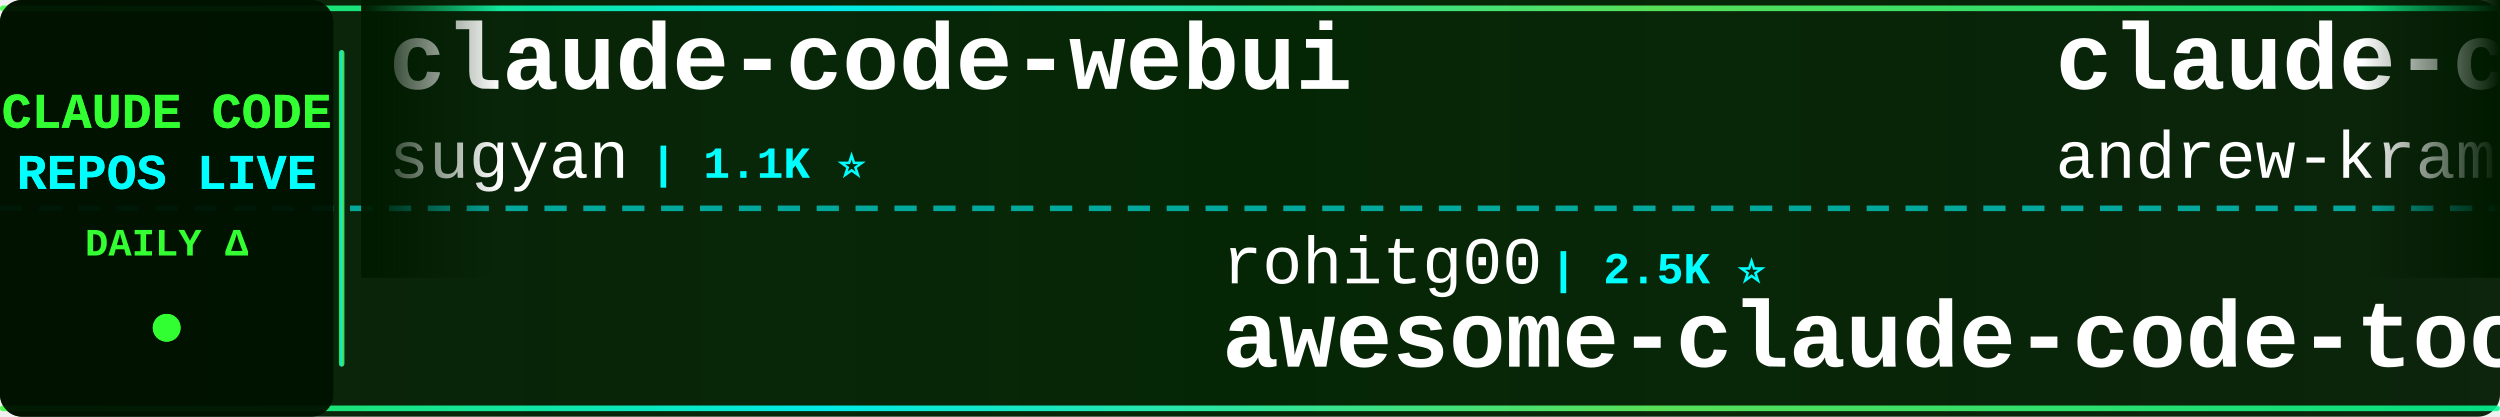
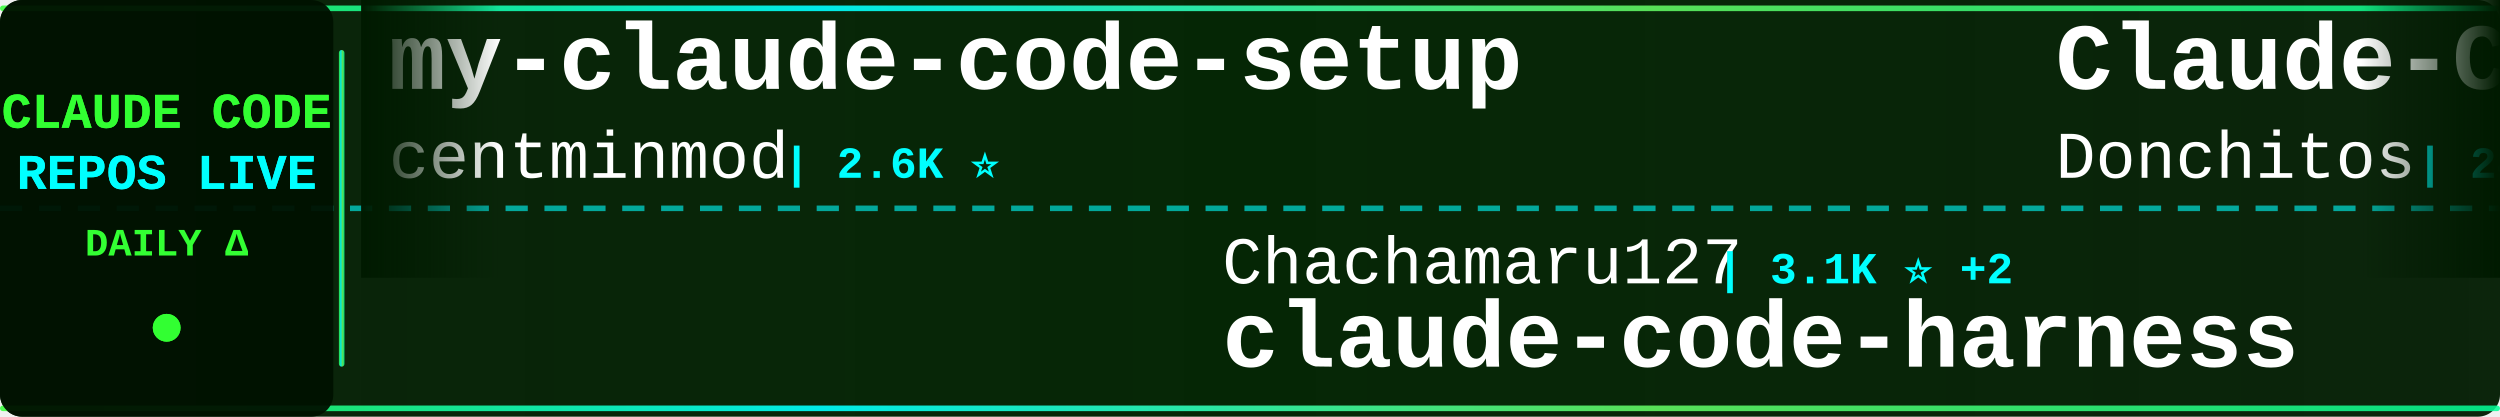
<svg xmlns="http://www.w3.org/2000/svg" width="900" height="150">
  <defs>
    <linearGradient id="tickerBg" x1="0%" y1="0%" x2="100%" y2="0%">
      <stop offset="0%" style="stop-color:#001a00;stop-opacity:0.95" />
      <stop offset="50%" style="stop-color:#002200;stop-opacity:0.98" />
      <stop offset="100%" style="stop-color:#001a00;stop-opacity:0.95" />
    </linearGradient>
    <linearGradient id="borderGrad" x1="0%" y1="0%" x2="100%" y2="0%">
      <stop offset="0%" style="stop-color:#33ff33;stop-opacity:0.85">
        <animate attributeName="stop-opacity" values="0.85;1;0.85" dur="2s" repeatCount="indefinite" />
      </stop>
      <stop offset="33%" style="stop-color:#00ffff;stop-opacity:0.9">
        <animate attributeName="stop-opacity" values="0.9;1;0.9" dur="2.2s" repeatCount="indefinite" />
      </stop>
      <stop offset="66%" style="stop-color:#66ff66;stop-opacity:0.85">
        <animate attributeName="stop-opacity" values="0.85;1;0.85" dur="1.8s" repeatCount="indefinite" />
      </stop>
      <stop offset="100%" style="stop-color:#00ff99;stop-opacity:0.85">
        <animate attributeName="stop-opacity" values="0.85;1;0.85" dur="2s" repeatCount="indefinite" />
      </stop>
    </linearGradient>
    <filter id="textGlow">
      <feGaussianBlur stdDeviation="0.1" result="coloredBlur" />
      <feMerge>
        <feMergeNode in="coloredBlur" />
        <feMergeNode in="SourceGraphic" />
      </feMerge>
    </filter>
    <filter id="metricGlow">
      <feGaussianBlur stdDeviation="0.2" result="coloredBlur" />
      <feMerge>
        <feMergeNode in="coloredBlur" />
        <feMergeNode in="SourceGraphic" />
      </feMerge>
    </filter>
    <linearGradient id="leftFade" x1="0%" y1="0%" x2="100%" y2="0%">
      <stop offset="0%" style="stop-color:#001a00;stop-opacity:1" />
      <stop offset="100%" style="stop-color:#001a00;stop-opacity:0" />
    </linearGradient>
    <linearGradient id="rightFade" x1="0%" y1="0%" x2="100%" y2="0%">
      <stop offset="0%" style="stop-color:#001a00;stop-opacity:0" />
      <stop offset="100%" style="stop-color:#001a00;stop-opacity:1" />
    </linearGradient>
  </defs>
  <rect width="900" height="150" fill="url(#tickerBg)" rx="8" />
  <rect x="0" y="2" width="900" height="2" fill="url(#borderGrad)" rx="1" />
  <rect x="0" y="146" width="900" height="2" fill="url(#borderGrad)" rx="1" />
  <line x1="0" y1="75" x2="900" y2="75" stroke="#00ffff" stroke-width="2" stroke-dasharray="8 6" opacity="0.6" />
  <rect x="0" y="0" width="120" height="150" fill="#001100" opacity="0.95" rx="8" />
  <text x="60" y="46" font-family="'Courier New', monospace" font-size="18" font-weight="bold" fill="#33ff33" text-anchor="middle" filter="url(#textGlow)">
    CLAUDE CODE
  </text>
  <text x="60" y="68" font-family="'Courier New', monospace" font-size="18" font-weight="bold" fill="#00ffff" text-anchor="middle" filter="url(#textGlow)">
    REPOS LIVE
  </text>
  <text x="60" y="92" font-family="'Courier New', monospace" font-size="14" font-weight="bold" fill="#33ff33" text-anchor="middle">
    DAILY Δ
  </text>
  <circle cx="60" cy="118" r="5" fill="#33ff33" filter="url(#metricGlow)">
    <animate attributeName="r" values="4;6;4" dur="1.5s" repeatCount="indefinite" />
    <animate attributeName="opacity" values="0.6;1;0.6" dur="1.5s" repeatCount="indefinite" />
  </circle>
  <rect x="122" y="18" width="2" height="114" fill="url(#borderGrad)" rx="1" />
  <clipPath id="tickerClip">
    <rect x="130" y="0" width="770" height="150" />
  </clipPath>
  <g clip-path="url(#tickerClip)">
    <g id="tickerItems">
      <animateTransform attributeName="transform" attributeType="XML" type="translate" from="0 0" to="-3000 0" dur="54s" repeatCount="indefinite" />
      <g transform="translate(0, 0)">
-         <text x="140" y="32" font-family="'Courier New', monospace" font-size="34" font-weight="bold" fill="#ffffff">claude-code-webui</text>
-         <text x="140" y="64" font-family="'Courier New', monospace" font-size="24" font-weight="normal" fill="#ffffff" opacity="1.0">sugyan</text>
-         <text x="234" y="64" font-family="'Courier New', monospace" font-size="16" font-weight="bold" fill="#00ffff"> | 1.1K ⭐</text>
+         <text x="140" y="32" font-family="'Courier New', monospace" font-size="34" font-weight="bold" fill="#ffffff">my-claude-code-setup</text>
+         <text x="140" y="64" font-family="'Courier New', monospace" font-size="24" font-weight="normal" fill="#ffffff" opacity="1.0">centminmod</text>
+         <text x="282" y="64" font-family="'Courier New', monospace" font-size="16" font-weight="bold" fill="#00ffff"> | 2.6K ⭐</text>
      </g>
      <g transform="translate(300, 0)">
-         <text x="140" y="102" font-family="'Courier New', monospace" font-size="24" font-weight="normal" fill="#ffffff" opacity="1.0">rohitg00</text>
-         <text x="258" y="102" font-family="'Courier New', monospace" font-size="16" font-weight="bold" fill="#00ffff"> | 2.5K ⭐</text>
-         <text x="140" y="132" font-family="'Courier New', monospace" font-size="34" font-weight="bold" fill="#ffffff">awesome-claude-code-tool...</text>
+         <text x="140" y="102" font-family="'Courier New', monospace" font-size="24" font-weight="normal" fill="#ffffff" opacity="1.0">Chachamaru127</text>
+         <text x="318" y="102" font-family="'Courier New', monospace" font-size="16" font-weight="bold" fill="#00ffff"> | 3.1K ⭐ +2</text>
+         <text x="140" y="132" font-family="'Courier New', monospace" font-size="34" font-weight="bold" fill="#ffffff">claude-code-harness</text>
      </g>
      <g transform="translate(600, 0)">
-         <text x="140" y="32" font-family="'Courier New', monospace" font-size="34" font-weight="bold" fill="#ffffff">claude-code-source-build</text>
-         <text x="140" y="64" font-family="'Courier New', monospace" font-size="24" font-weight="normal" fill="#ffffff" opacity="1.0">andrew-kramer-inno</text>
-         <text x="378" y="64" font-family="'Courier New', monospace" font-size="16" font-weight="bold" fill="#00ffff"> | 594 ⭐ +1</text>
+         <text x="140" y="32" font-family="'Courier New', monospace" font-size="34" font-weight="bold" fill="#ffffff">Claude-Code-Game-Studios</text>
+         <text x="140" y="64" font-family="'Courier New', monospace" font-size="24" font-weight="normal" fill="#ffffff" opacity="1.0">Donchitos</text>
+         <text x="270" y="64" font-family="'Courier New', monospace" font-size="16" font-weight="bold" fill="#00ffff"> | 24.0K ⭐ +18</text>
      </g>
      <g transform="translate(900, 0)">
-         <text x="140" y="102" font-family="'Courier New', monospace" font-size="24" font-weight="normal" fill="#ffffff" opacity="1.0">ding113</text>
-         <text x="246" y="102" font-family="'Courier New', monospace" font-size="16" font-weight="bold" fill="#00ffff"> | 3.3K ⭐ +1</text>
-         <text x="140" y="132" font-family="'Courier New', monospace" font-size="34" font-weight="bold" fill="#ffffff">claude-code-hub</text>
+         <text x="140" y="102" font-family="'Courier New', monospace" font-size="24" font-weight="normal" fill="#ffffff" opacity="1.0">1rgs</text>
+         <text x="210" y="102" font-family="'Courier New', monospace" font-size="16" font-weight="bold" fill="#00ffff"> | 3.7K ⭐</text>
+         <text x="140" y="132" font-family="'Courier New', monospace" font-size="34" font-weight="bold" fill="#ffffff">claude-code-proxy</text>
      </g>
      <g transform="translate(1200, 0)">
-         <text x="140" y="32" font-family="'Courier New', monospace" font-size="34" font-weight="bold" fill="#ffffff">how-claude-code-works</text>
-         <text x="140" y="64" font-family="'Courier New', monospace" font-size="24" font-weight="normal" fill="#ffffff" opacity="1.0">Windy3f3f3f3f</text>
-         <text x="318" y="64" font-family="'Courier New', monospace" font-size="16" font-weight="bold" fill="#00ffff"> | 3.5K ⭐</text>
+         <text x="140" y="32" font-family="'Courier New', monospace" font-size="34" font-weight="bold" fill="#ffffff">claude-code-my-workflow</text>
+         <text x="140" y="64" font-family="'Courier New', monospace" font-size="24" font-weight="normal" fill="#ffffff" opacity="1.0">pedrohcgs</text>
+         <text x="270" y="64" font-family="'Courier New', monospace" font-size="16" font-weight="bold" fill="#00ffff"> | 1.5K ⭐</text>
      </g>
      <g transform="translate(1500, 0)">
-         <text x="140" y="102" font-family="'Courier New', monospace" font-size="24" font-weight="normal" fill="#ffffff" opacity="1.0">hangsman</text>
-         <text x="258" y="102" font-family="'Courier New', monospace" font-size="16" font-weight="bold" fill="#00ffff"> | 791 ⭐</text>
-         <text x="140" y="132" font-family="'Courier New', monospace" font-size="34" font-weight="bold" fill="#ffffff">claude-code-source</text>
+         <text x="140" y="102" font-family="'Courier New', monospace" font-size="24" font-weight="normal" fill="#ffffff" opacity="1.0">multica-ai</text>
+         <text x="282" y="102" font-family="'Courier New', monospace" font-size="16" font-weight="bold" fill="#00ffff"> | 203.4K ⭐ +26</text>
+         <text x="140" y="132" font-family="'Courier New', monospace" font-size="34" font-weight="bold" fill="#ffffff">andrej-karpathy-skills</text>
      </g>
      <g transform="translate(1800, 0)">
-         <text x="140" y="32" font-family="'Courier New', monospace" font-size="34" font-weight="bold" fill="#ffffff">ClaudeCodeAgents</text>
-         <text x="140" y="64" font-family="'Courier New', monospace" font-size="24" font-weight="normal" fill="#ffffff" opacity="1.0">darcyegb</text>
-         <text x="258" y="64" font-family="'Courier New', monospace" font-size="16" font-weight="bold" fill="#00ffff"> | 761 ⭐</text>
+         <text x="140" y="32" font-family="'Courier New', monospace" font-size="34" font-weight="bold" fill="#ffffff">claude-code-base-action</text>
+         <text x="140" y="64" font-family="'Courier New', monospace" font-size="24" font-weight="normal" fill="#ffffff" opacity="1.0">anthropics</text>
+         <text x="282" y="64" font-family="'Courier New', monospace" font-size="16" font-weight="bold" fill="#00ffff"> | 949 ⭐</text>
      </g>
      <g transform="translate(2100, 0)">
-         <text x="140" y="102" font-family="'Courier New', monospace" font-size="24" font-weight="normal" fill="#ffffff" opacity="1.0">luyao618</text>
-         <text x="258" y="102" font-family="'Courier New', monospace" font-size="16" font-weight="bold" fill="#00ffff"> | 1.7K ⭐ +1</text>
-         <text x="140" y="132" font-family="'Courier New', monospace" font-size="34" font-weight="bold" fill="#ffffff">Claude-Code-Source-Study</text>
+         <text x="140" y="102" font-family="'Courier New', monospace" font-size="24" font-weight="normal" fill="#ffffff" opacity="1.0">https-deeplearning-ai</text>
+         <text x="414" y="102" font-family="'Courier New', monospace" font-size="16" font-weight="bold" fill="#00ffff"> | 540 ⭐</text>
+         <text x="140" y="132" font-family="'Courier New', monospace" font-size="34" font-weight="bold" fill="#ffffff">sc-claude-code-files</text>
      </g>
      <g transform="translate(2400, 0)">
-         <text x="140" y="32" font-family="'Courier New', monospace" font-size="34" font-weight="bold" fill="#ffffff">awesome-claude-code-suba...</text>
-         <text x="140" y="64" font-family="'Courier New', monospace" font-size="24" font-weight="normal" fill="#ffffff" opacity="1.0">VoltAgent</text>
-         <text x="270" y="64" font-family="'Courier New', monospace" font-size="16" font-weight="bold" fill="#00ffff"> | 24.4K ⭐ +2</text>
+         <text x="140" y="32" font-family="'Courier New', monospace" font-size="34" font-weight="bold" fill="#ffffff">pi-vs-claude-code</text>
+         <text x="140" y="64" font-family="'Courier New', monospace" font-size="24" font-weight="normal" fill="#ffffff" opacity="1.0">disler</text>
+         <text x="234" y="64" font-family="'Courier New', monospace" font-size="16" font-weight="bold" fill="#00ffff"> | 1.6K ⭐</text>
      </g>
      <g transform="translate(2700, 0)">
-         <text x="140" y="102" font-family="'Courier New', monospace" font-size="24" font-weight="normal" fill="#ffffff" opacity="1.0">davila7</text>
-         <text x="246" y="102" font-family="'Courier New', monospace" font-size="16" font-weight="bold" fill="#00ffff"> | 30.3K ⭐</text>
-         <text x="140" y="132" font-family="'Courier New', monospace" font-size="34" font-weight="bold" fill="#ffffff">claude-code-templates</text>
+         <text x="140" y="102" font-family="'Courier New', monospace" font-size="24" font-weight="normal" fill="#ffffff" opacity="1.0">ponponon</text>
+         <text x="258" y="102" font-family="'Courier New', monospace" font-size="16" font-weight="bold" fill="#00ffff"> | 2.3K ⭐</text>
+         <text x="140" y="132" font-family="'Courier New', monospace" font-size="34" font-weight="bold" fill="#ffffff">claude_code_src</text>
      </g>
      <g transform="translate(3000, 0)">
-         <text x="140" y="32" font-family="'Courier New', monospace" font-size="34" font-weight="bold" fill="#ffffff">claude-code-webui</text>
-         <text x="140" y="64" font-family="'Courier New', monospace" font-size="24" font-weight="normal" fill="#ffffff" opacity="1.0">sugyan</text>
-         <text x="234" y="64" font-family="'Courier New', monospace" font-size="16" font-weight="bold" fill="#00ffff"> | 1.1K ⭐</text>
+         <text x="140" y="32" font-family="'Courier New', monospace" font-size="34" font-weight="bold" fill="#ffffff">my-claude-code-setup</text>
+         <text x="140" y="64" font-family="'Courier New', monospace" font-size="24" font-weight="normal" fill="#ffffff" opacity="1.0">centminmod</text>
+         <text x="282" y="64" font-family="'Courier New', monospace" font-size="16" font-weight="bold" fill="#00ffff"> | 2.6K ⭐</text>
      </g>
      <g transform="translate(3300, 0)">
-         <text x="140" y="102" font-family="'Courier New', monospace" font-size="24" font-weight="normal" fill="#ffffff" opacity="1.0">rohitg00</text>
-         <text x="258" y="102" font-family="'Courier New', monospace" font-size="16" font-weight="bold" fill="#00ffff"> | 2.5K ⭐</text>
-         <text x="140" y="132" font-family="'Courier New', monospace" font-size="34" font-weight="bold" fill="#ffffff">awesome-claude-code-tool...</text>
+         <text x="140" y="102" font-family="'Courier New', monospace" font-size="24" font-weight="normal" fill="#ffffff" opacity="1.0">Chachamaru127</text>
+         <text x="318" y="102" font-family="'Courier New', monospace" font-size="16" font-weight="bold" fill="#00ffff"> | 3.1K ⭐ +2</text>
+         <text x="140" y="132" font-family="'Courier New', monospace" font-size="34" font-weight="bold" fill="#ffffff">claude-code-harness</text>
      </g>
      <g transform="translate(3600, 0)">
-         <text x="140" y="32" font-family="'Courier New', monospace" font-size="34" font-weight="bold" fill="#ffffff">claude-code-source-build</text>
-         <text x="140" y="64" font-family="'Courier New', monospace" font-size="24" font-weight="normal" fill="#ffffff" opacity="1.0">andrew-kramer-inno</text>
-         <text x="378" y="64" font-family="'Courier New', monospace" font-size="16" font-weight="bold" fill="#00ffff"> | 594 ⭐ +1</text>
+         <text x="140" y="32" font-family="'Courier New', monospace" font-size="34" font-weight="bold" fill="#ffffff">Claude-Code-Game-Studios</text>
+         <text x="140" y="64" font-family="'Courier New', monospace" font-size="24" font-weight="normal" fill="#ffffff" opacity="1.0">Donchitos</text>
+         <text x="270" y="64" font-family="'Courier New', monospace" font-size="16" font-weight="bold" fill="#00ffff"> | 24.0K ⭐ +18</text>
      </g>
      <g transform="translate(3900, 0)">
-         <text x="140" y="102" font-family="'Courier New', monospace" font-size="24" font-weight="normal" fill="#ffffff" opacity="1.0">ding113</text>
-         <text x="246" y="102" font-family="'Courier New', monospace" font-size="16" font-weight="bold" fill="#00ffff"> | 3.3K ⭐ +1</text>
-         <text x="140" y="132" font-family="'Courier New', monospace" font-size="34" font-weight="bold" fill="#ffffff">claude-code-hub</text>
+         <text x="140" y="102" font-family="'Courier New', monospace" font-size="24" font-weight="normal" fill="#ffffff" opacity="1.0">1rgs</text>
+         <text x="210" y="102" font-family="'Courier New', monospace" font-size="16" font-weight="bold" fill="#00ffff"> | 3.7K ⭐</text>
+         <text x="140" y="132" font-family="'Courier New', monospace" font-size="34" font-weight="bold" fill="#ffffff">claude-code-proxy</text>
      </g>
    </g>
  </g>
  <rect x="130" y="0" width="50" height="100" fill="url(#leftFade)" />
  <rect x="850" y="0" width="50" height="100" fill="url(#rightFade)" />
</svg>
